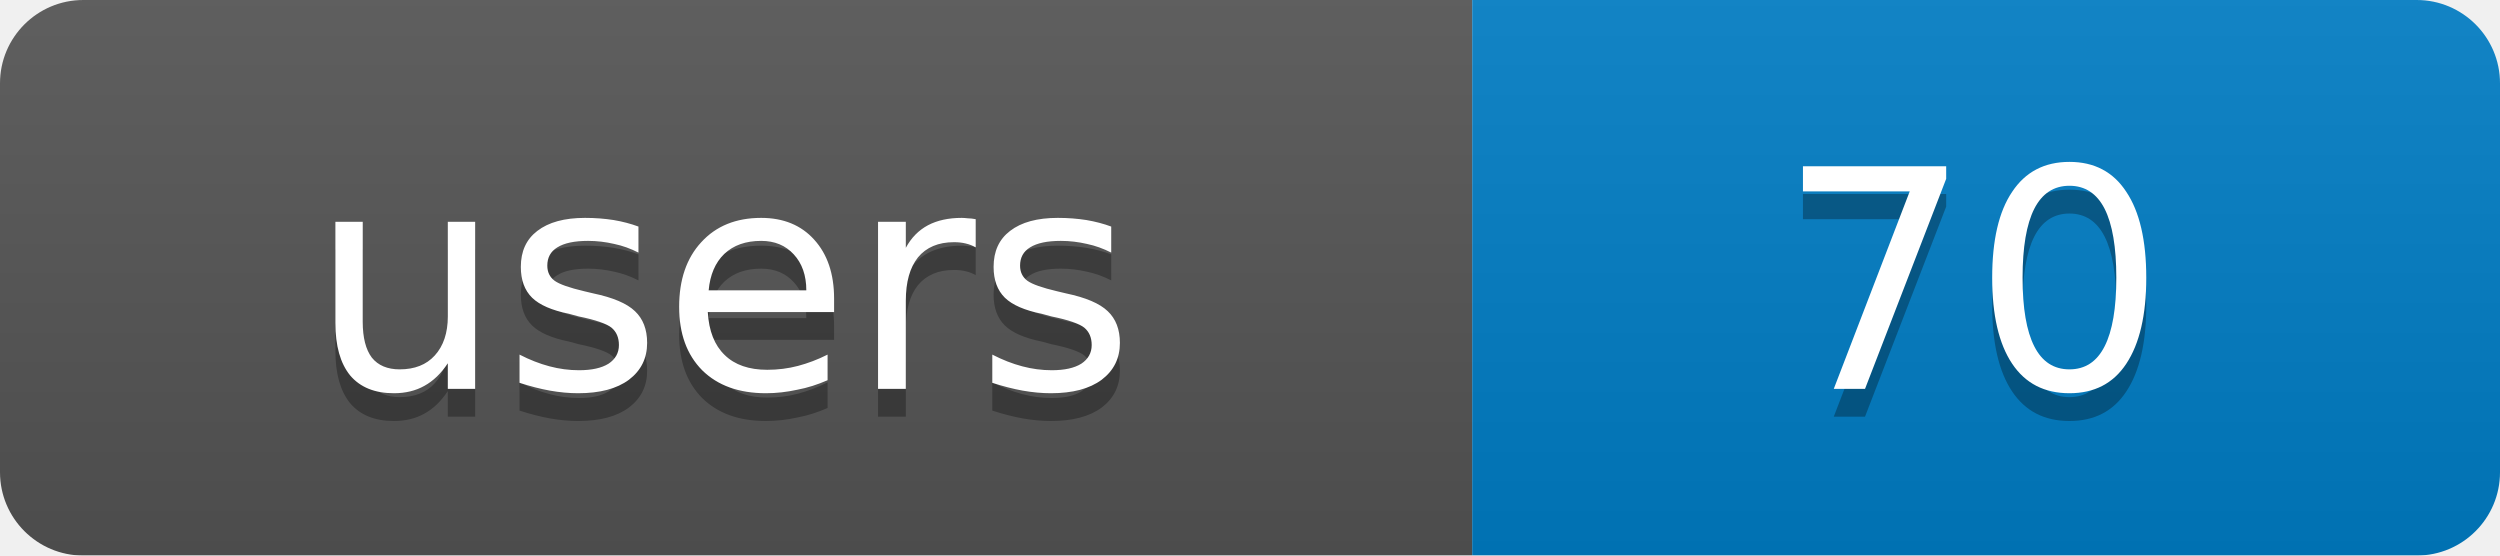
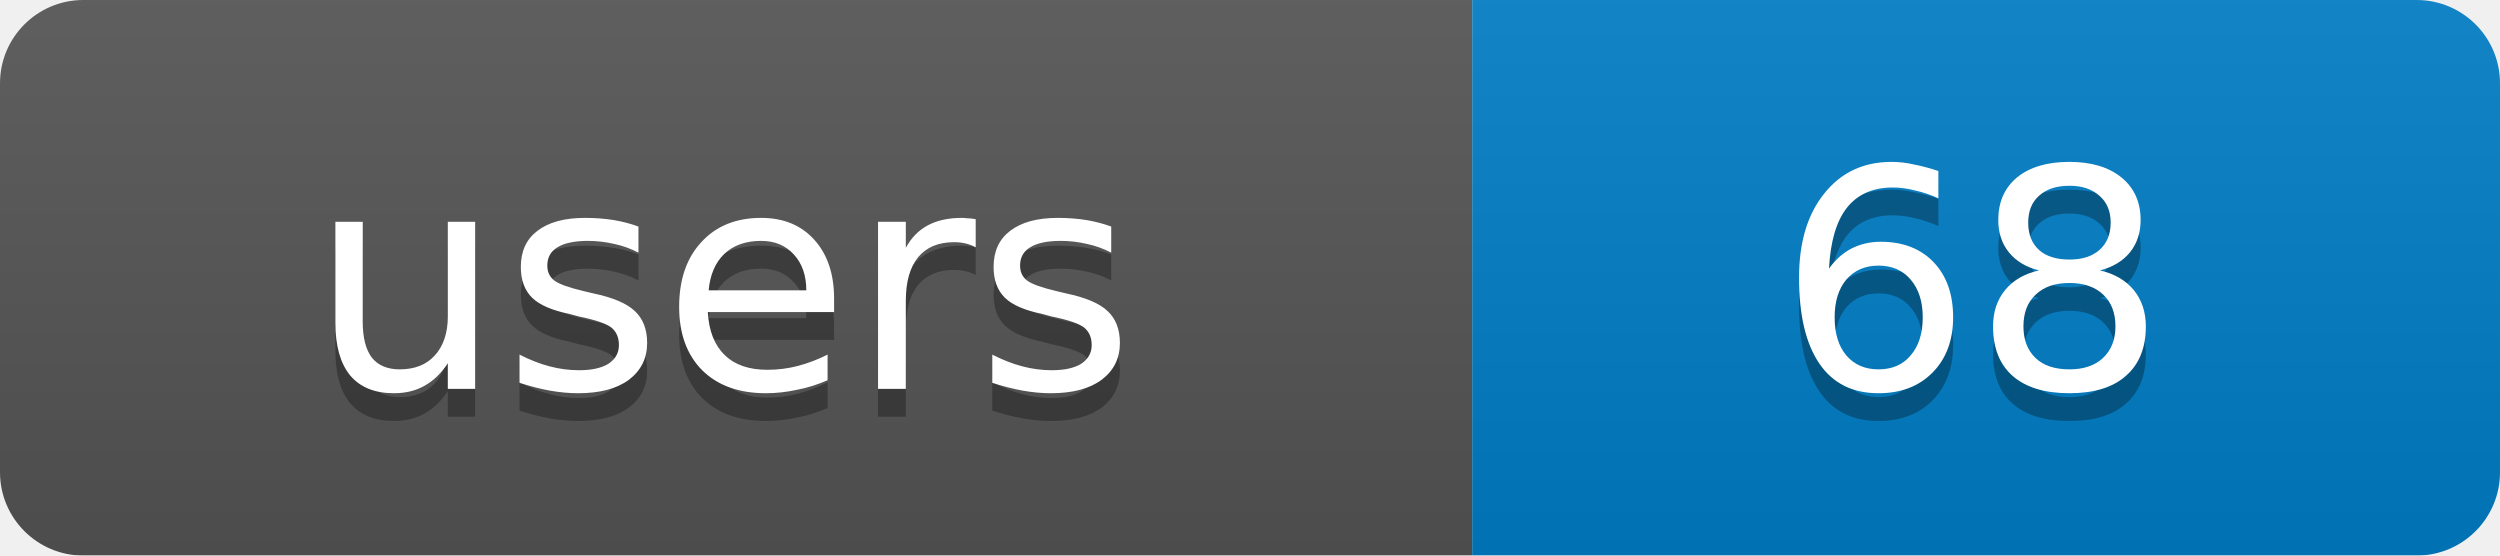
<svg xmlns="http://www.w3.org/2000/svg" width="90" height="20">
  <linearGradient id="b" x2="0" y2="100%">
    <stop offset="0" stop-color="#bbb" stop-opacity=".1" />
    <stop offset="1" stop-opacity=".1" />
  </linearGradient>
  <mask id="a">
    <rect width="90" height="20" rx="3" fill="#fff" />
  </mask>
  <g mask="url(#a)">
    <rect width="53" height="20" fill="#555" />
    <rect x="53" width="37" height="20" fill="#007ec6" />
    <rect width="90" height="20" fill="url(#b)" />
  </g>
  <g fill="#fff" text-anchor="middle" font-family="DejaVu Sans,Verdana,Geneva,sans-serif" font-size="11">
    <text x="26" y="15" fill="#010101" fill-opacity=".3">users</text>
-     <text x="71" y="15" fill="#010101" fill-opacity=".3">70</text>
+     <text x="71" y="15" fill="#010101" fill-opacity=".3">68</text>
    <text x="26" y="14">users</text>
-     <text x="71" y="14">70</text>
+     <text x="71" y="14">68</text>
  </g>
</svg>
